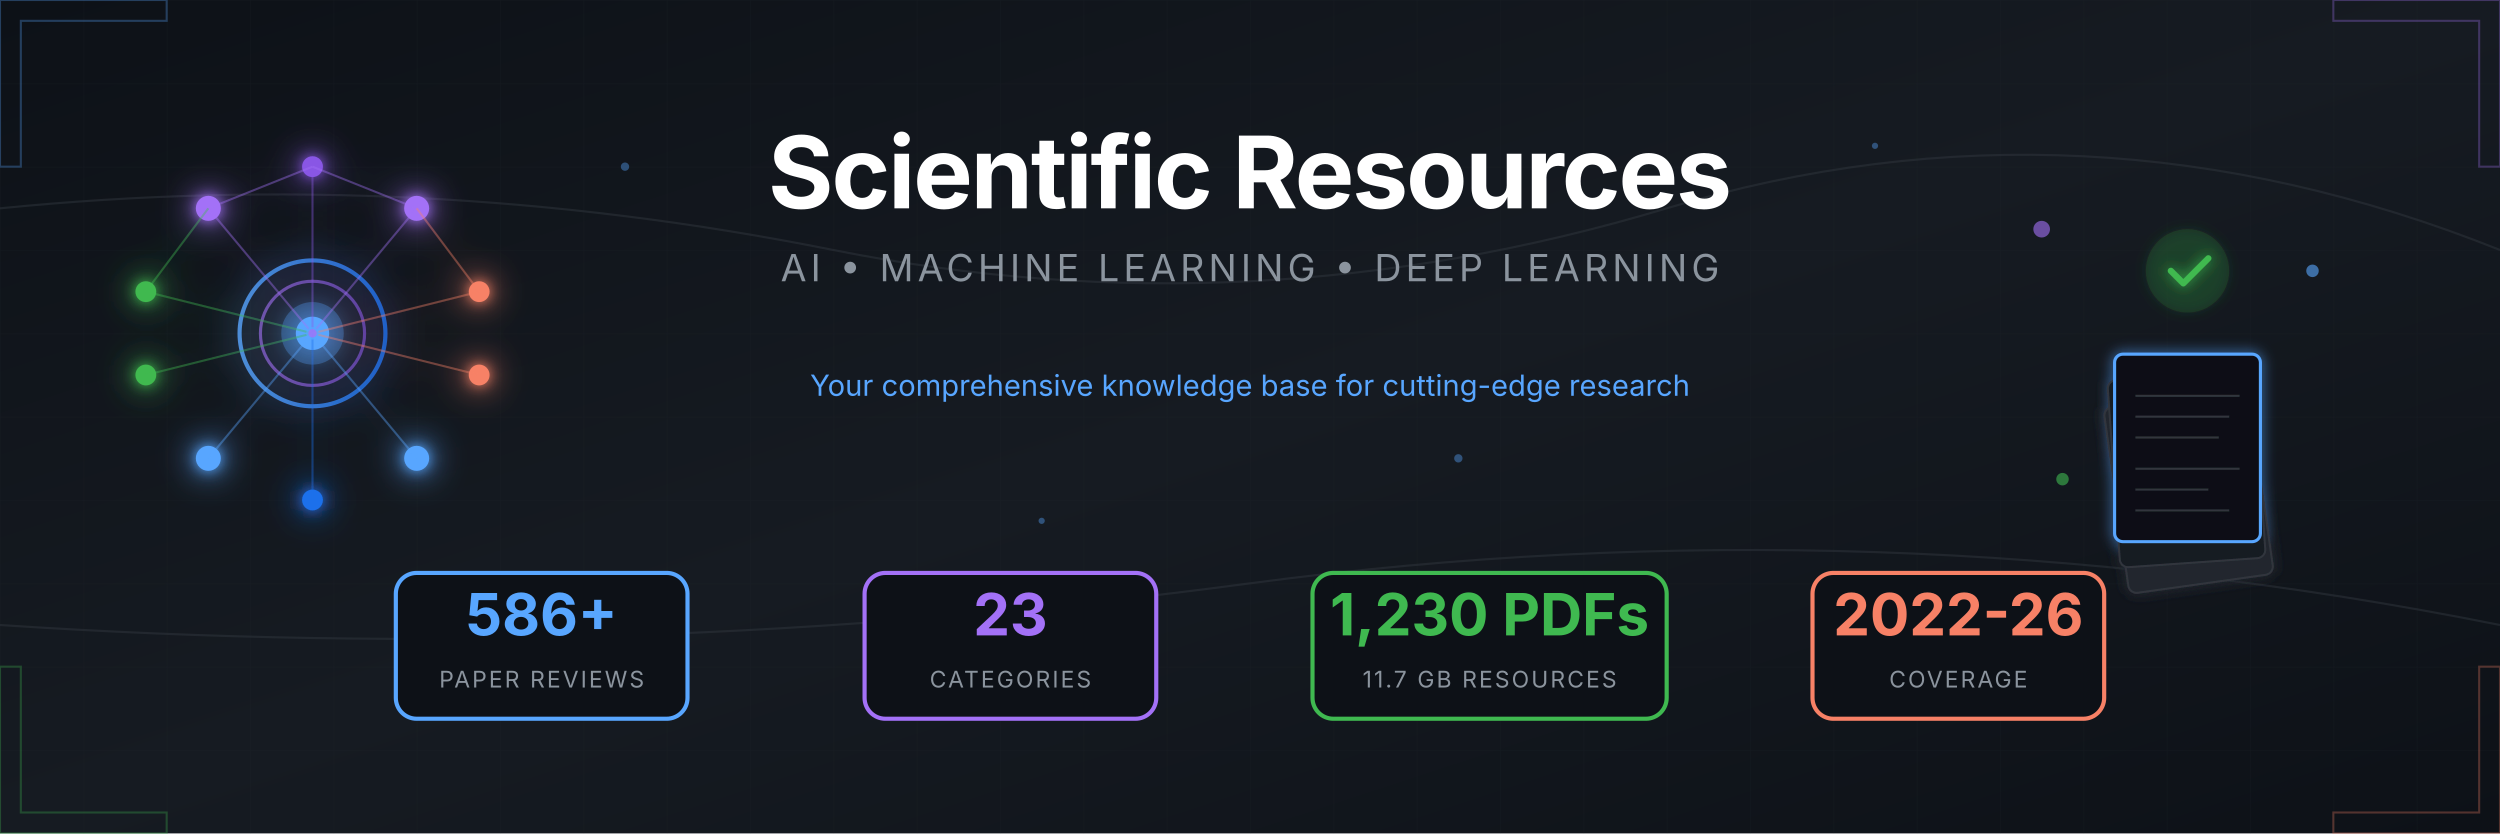
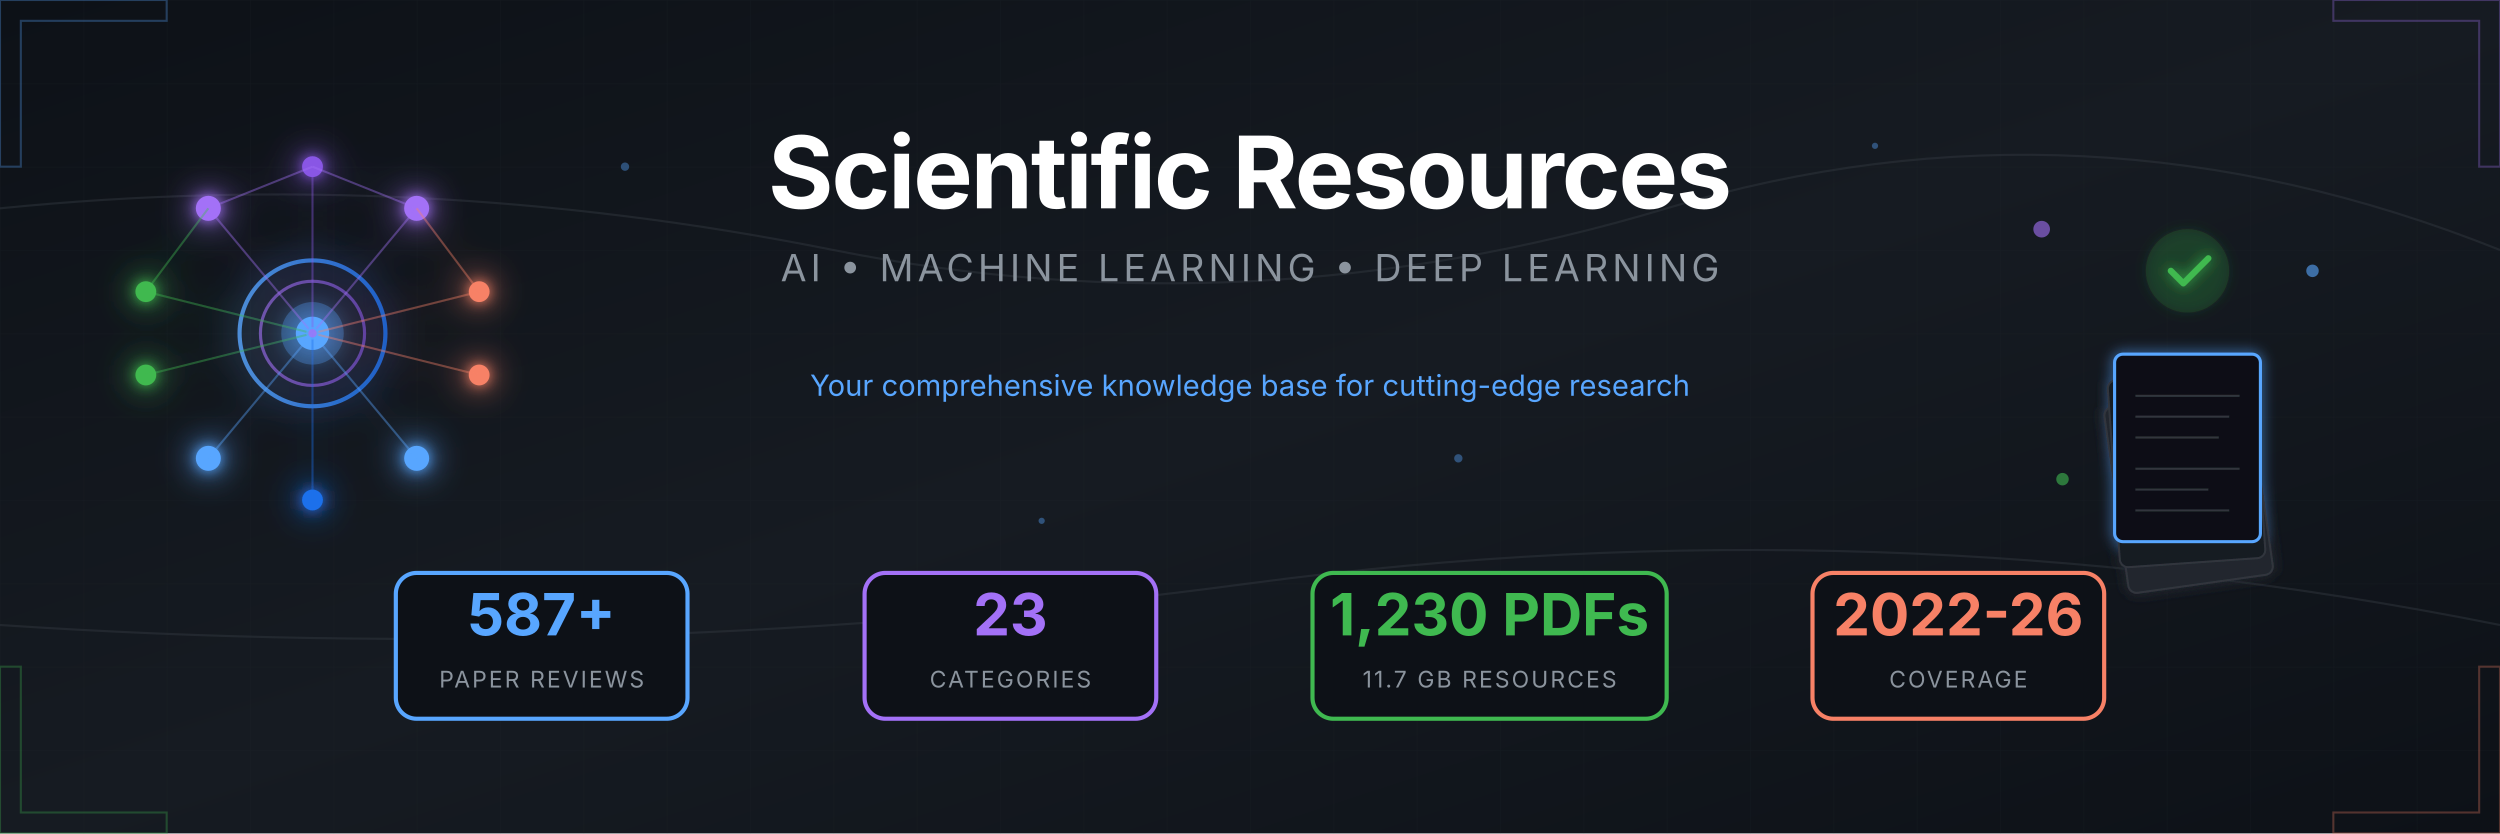
<svg xmlns="http://www.w3.org/2000/svg" viewBox="0 0 1200 400">
  <defs>
    <linearGradient id="bgGrad" x1="0%" y1="0%" x2="100%" y2="100%">
      <stop offset="0%" style="stop-color:#0d1117" />
      <stop offset="50%" style="stop-color:#161b22" />
      <stop offset="100%" style="stop-color:#0d1117" />
    </linearGradient>
    <linearGradient id="accentBlue" x1="0%" y1="0%" x2="100%" y2="0%">
      <stop offset="0%" style="stop-color:#58a6ff" />
      <stop offset="100%" style="stop-color:#1f6feb" />
    </linearGradient>
    <linearGradient id="accentPurple" x1="0%" y1="0%" x2="100%" y2="0%">
      <stop offset="0%" style="stop-color:#a371f7" />
      <stop offset="100%" style="stop-color:#8957e5" />
    </linearGradient>
    <linearGradient id="accentGreen" x1="0%" y1="0%" x2="100%" y2="0%">
      <stop offset="0%" style="stop-color:#3fb950" />
      <stop offset="100%" style="stop-color:#238636" />
    </linearGradient>
    <linearGradient id="accentOrange" x1="0%" y1="0%" x2="100%" y2="0%">
      <stop offset="0%" style="stop-color:#f78166" />
      <stop offset="100%" style="stop-color:#da3633" />
    </linearGradient>
    <filter id="glow" x="-50%" y="-50%" width="200%" height="200%">
      <feGaussianBlur stdDeviation="3" result="blur" />
      <feMerge>
        <feMergeNode in="blur" />
        <feMergeNode in="SourceGraphic" />
      </feMerge>
    </filter>
    <filter id="softGlow" x="-50%" y="-50%" width="200%" height="200%">
      <feGaussianBlur stdDeviation="8" result="blur" />
      <feMerge>
        <feMergeNode in="blur" />
        <feMergeNode in="SourceGraphic" />
      </feMerge>
    </filter>
    <pattern id="grid" width="40" height="40" patternUnits="userSpaceOnUse">
      <path d="M 40 0 L 0 0 0 40" fill="none" stroke="#21262d" stroke-width="0.5" />
    </pattern>
    <pattern id="circuit" width="100" height="100" patternUnits="userSpaceOnUse">
      <circle cx="0" cy="0" r="2" fill="#30363d" />
      <circle cx="100" cy="0" r="2" fill="#30363d" />
      <circle cx="0" cy="100" r="2" fill="#30363d" />
      <circle cx="100" cy="100" r="2" fill="#30363d" />
      <circle cx="50" cy="50" r="2" fill="#30363d" />
      <path d="M0,0 L50,50 M100,0 L50,50 M50,50 L50,100" stroke="#21262d" stroke-width="1" fill="none" />
    </pattern>
  </defs>
  <rect width="1200" height="400" fill="url(#bgGrad)" />
  <rect width="1200" height="400" fill="url(#grid)" opacity="0.3" />
  <g stroke="#30363d" stroke-width="1" fill="none" opacity="0.5">
    <path d="M0,100 Q200,80 400,120 T800,100 T1200,120" />
    <path d="M0,300 Q300,320 600,280 T1200,300" />
  </g>
  <g transform="translate(150, 160)" filter="url(#softGlow)">
    <circle cx="0" cy="0" r="35" fill="none" stroke="url(#accentBlue)" stroke-width="2" opacity="0.8" />
    <circle cx="0" cy="0" r="25" fill="none" stroke="url(#accentPurple)" stroke-width="1.5" opacity="0.6" />
    <circle cx="0" cy="0" r="15" fill="#58a6ff" opacity="0.3" />
    <circle cx="0" cy="0" r="8" fill="#58a6ff" />
    <g filter="url(#glow)">
      <circle cx="-50" cy="-60" r="6" fill="#a371f7" />
      <circle cx="50" cy="-60" r="6" fill="#a371f7" />
      <circle cx="0" cy="-80" r="5" fill="#8957e5" />
      <circle cx="-80" cy="-20" r="5" fill="#3fb950" />
      <circle cx="-80" cy="20" r="5" fill="#3fb950" />
      <circle cx="80" cy="-20" r="5" fill="#f78166" />
      <circle cx="80" cy="20" r="5" fill="#f78166" />
      <circle cx="-50" cy="60" r="6" fill="#58a6ff" />
      <circle cx="50" cy="60" r="6" fill="#58a6ff" />
      <circle cx="0" cy="80" r="5" fill="#1f6feb" />
    </g>
    <g stroke-width="1" fill="none" opacity="0.4">
      <line x1="0" y1="0" x2="-50" y2="-60" stroke="#a371f7" />
      <line x1="0" y1="0" x2="50" y2="-60" stroke="#a371f7" />
      <line x1="0" y1="0" x2="0" y2="-80" stroke="#8957e5" />
      <line x1="0" y1="0" x2="-80" y2="-20" stroke="#3fb950" />
      <line x1="0" y1="0" x2="-80" y2="20" stroke="#3fb950" />
      <line x1="0" y1="0" x2="80" y2="-20" stroke="#f78166" />
      <line x1="0" y1="0" x2="80" y2="20" stroke="#f78166" />
      <line x1="0" y1="0" x2="-50" y2="60" stroke="#58a6ff" />
      <line x1="0" y1="0" x2="50" y2="60" stroke="#58a6ff" />
      <line x1="0" y1="0" x2="0" y2="80" stroke="#1f6feb" />
      <line x1="-50" y1="-60" x2="0" y2="-80" stroke="#a371f7" />
      <line x1="50" y1="-60" x2="0" y2="-80" stroke="#a371f7" />
      <line x1="-80" y1="-20" x2="-50" y2="-60" stroke="#3fb950" />
      <line x1="80" y1="-20" x2="50" y2="-60" stroke="#f78166" />
    </g>
    <circle r="3" fill="#58a6ff" opacity="0.8">
      <animateMotion dur="8s" repeatCount="indefinite" path="M0,-50 A50,50 0 1,1 0,50 A50,50 0 1,1 0,-50" />
    </circle>
    <circle r="2" fill="#a371f7" opacity="0.8">
      <animateMotion dur="6s" repeatCount="indefinite" path="M0,-70 A70,70 0 1,0 0,70 A70,70 0 1,0 0,-70" />
    </circle>
  </g>
  <g transform="translate(1050, 160)">
    <g filter="url(#glow)">
      <rect x="-45" y="30" width="70" height="90" rx="4" fill="#21262d" stroke="#30363d" stroke-width="1" transform="rotate(-8)" />
      <rect x="-40" y="20" width="70" height="90" rx="4" fill="#161b22" stroke="#30363d" stroke-width="1" transform="rotate(-4)" />
      <rect x="-35" y="10" width="70" height="90" rx="4" fill="#0d1117" stroke="#58a6ff" stroke-width="1.5" />
      <g transform="translate(-35, 10)" stroke="#30363d" stroke-width="1">
        <line x1="10" y1="20" x2="60" y2="20" />
        <line x1="10" y1="30" x2="55" y2="30" />
        <line x1="10" y1="40" x2="50" y2="40" />
        <line x1="10" y1="55" x2="60" y2="55" />
        <line x1="10" y1="65" x2="45" y2="65" />
        <line x1="10" y1="75" x2="55" y2="75" />
      </g>
      <circle cx="0" cy="-30" r="20" fill="#238636" opacity="0.2" />
      <path d="M-8,-30 L-2,-24 L10,-36" stroke="#3fb950" stroke-width="3" fill="none" stroke-linecap="round" stroke-linejoin="round" />
    </g>
    <g opacity="0.6">
      <circle cx="-70" cy="-50" r="4" fill="#a371f7">
        <animate attributeName="cy" values="-50;-55;-50" dur="3s" repeatCount="indefinite" />
      </circle>
      <circle cx="60" cy="-30" r="3" fill="#58a6ff">
        <animate attributeName="cy" values="-30;-25;-30" dur="2.5s" repeatCount="indefinite" />
      </circle>
      <circle cx="-60" cy="70" r="3" fill="#3fb950">
        <animate attributeName="cy" values="70;75;70" dur="4s" repeatCount="indefinite" />
      </circle>
    </g>
  </g>
  <g transform="translate(600, 0)">
    <text x="0" y="100" text-anchor="middle" font-family="'SF Pro Display', 'Segoe UI', system-ui, sans-serif" font-size="48" font-weight="700" fill="#ffffff" letter-spacing="-1">
      Scientific Resources
    </text>
    <text x="0" y="135" text-anchor="middle" font-family="'SF Pro Display', 'Segoe UI', system-ui, sans-serif" font-size="18" fill="#8b949e" letter-spacing="2">
      AI • MACHINE LEARNING • DEEP LEARNING
    </text>
    <line x1="-150" y1="160" x2="150" y2="160" stroke="url(#accentBlue)" stroke-width="2" opacity="0.5" />
    <text x="0" y="190" text-anchor="middle" font-family="'SF Pro Display', 'Segoe UI', system-ui, sans-serif" font-size="14" fill="#58a6ff">
      Your comprehensive knowledge base for cutting-edge research
    </text>
  </g>
  <g transform="translate(600, 310)">
    <g transform="translate(-340, 0)">
      <rect x="-70" y="-35" width="140" height="70" rx="10" fill="#0d1117" stroke="#58a6ff" stroke-width="2" />
-       <text x="0" y="-5" text-anchor="middle" font-family="'SF Pro Display', 'Segoe UI', system-ui, sans-serif" font-size="28" font-weight="700" fill="#58a6ff">586+</text>
+       <text x="0" y="-5" text-anchor="middle" font-family="'SF Pro Display', 'Segoe UI', system-ui, sans-serif" font-size="28" font-weight="700" fill="#58a6ff">587+</text>
      <text x="0" y="20" text-anchor="middle" font-family="'SF Pro Display', 'Segoe UI', system-ui, sans-serif" font-size="11" fill="#8b949e" letter-spacing="1">PAPER REVIEWS</text>
    </g>
    <g transform="translate(-115, 0)">
      <rect x="-70" y="-35" width="140" height="70" rx="10" fill="#0d1117" stroke="#a371f7" stroke-width="2" />
      <text x="0" y="-5" text-anchor="middle" font-family="'SF Pro Display', 'Segoe UI', system-ui, sans-serif" font-size="28" font-weight="700" fill="#a371f7">23</text>
      <text x="0" y="20" text-anchor="middle" font-family="'SF Pro Display', 'Segoe UI', system-ui, sans-serif" font-size="11" fill="#8b949e" letter-spacing="1">CATEGORIES</text>
    </g>
    <g transform="translate(115, 0)">
      <rect x="-85" y="-35" width="170" height="70" rx="10" fill="#0d1117" stroke="#3fb950" stroke-width="2" />
      <text x="0" y="-5" text-anchor="middle" font-family="'SF Pro Display', 'Segoe UI', system-ui, sans-serif" font-size="28" font-weight="700" fill="#3fb950">1,230 PDFs</text>
      <text x="0" y="20" text-anchor="middle" font-family="'SF Pro Display', 'Segoe UI', system-ui, sans-serif" font-size="11" fill="#8b949e" letter-spacing="1">11.7 GB RESOURCES</text>
    </g>
    <g transform="translate(340, 0)">
      <rect x="-70" y="-35" width="140" height="70" rx="10" fill="#0d1117" stroke="#f78166" stroke-width="2" />
      <text x="0" y="-5" text-anchor="middle" font-family="'SF Pro Display', 'Segoe UI', system-ui, sans-serif" font-size="28" font-weight="700" fill="#f78166">2022-26</text>
      <text x="0" y="20" text-anchor="middle" font-family="'SF Pro Display', 'Segoe UI', system-ui, sans-serif" font-size="11" fill="#8b949e" letter-spacing="1">COVERAGE</text>
    </g>
  </g>
  <g opacity="0.3">
    <path d="M0,0 L80,0 L80,10 L10,10 L10,80 L0,80 Z" fill="none" stroke="#58a6ff" stroke-width="1" />
    <path d="M1200,0 L1120,0 L1120,10 L1190,10 L1190,80 L1200,80 Z" fill="none" stroke="#a371f7" stroke-width="1" />
    <path d="M0,400 L80,400 L80,390 L10,390 L10,320 L0,320 Z" fill="none" stroke="#3fb950" stroke-width="1" />
    <path d="M1200,400 L1120,400 L1120,390 L1190,390 L1190,320 L1200,320 Z" fill="none" stroke="#f78166" stroke-width="1" />
  </g>
  <g fill="#58a6ff" opacity="0.4">
    <circle cx="300" cy="80" r="2">
      <animate attributeName="opacity" values="0.2;0.6;0.2" dur="4s" repeatCount="indefinite" />
    </circle>
    <circle cx="500" cy="250" r="1.5">
      <animate attributeName="opacity" values="0.3;0.7;0.3" dur="3s" repeatCount="indefinite" />
    </circle>
    <circle cx="700" cy="220" r="2">
      <animate attributeName="opacity" values="0.2;0.5;0.2" dur="5s" repeatCount="indefinite" />
    </circle>
    <circle cx="900" cy="70" r="1.5">
      <animate attributeName="opacity" values="0.4;0.8;0.4" dur="3.5s" repeatCount="indefinite" />
    </circle>
  </g>
</svg>
